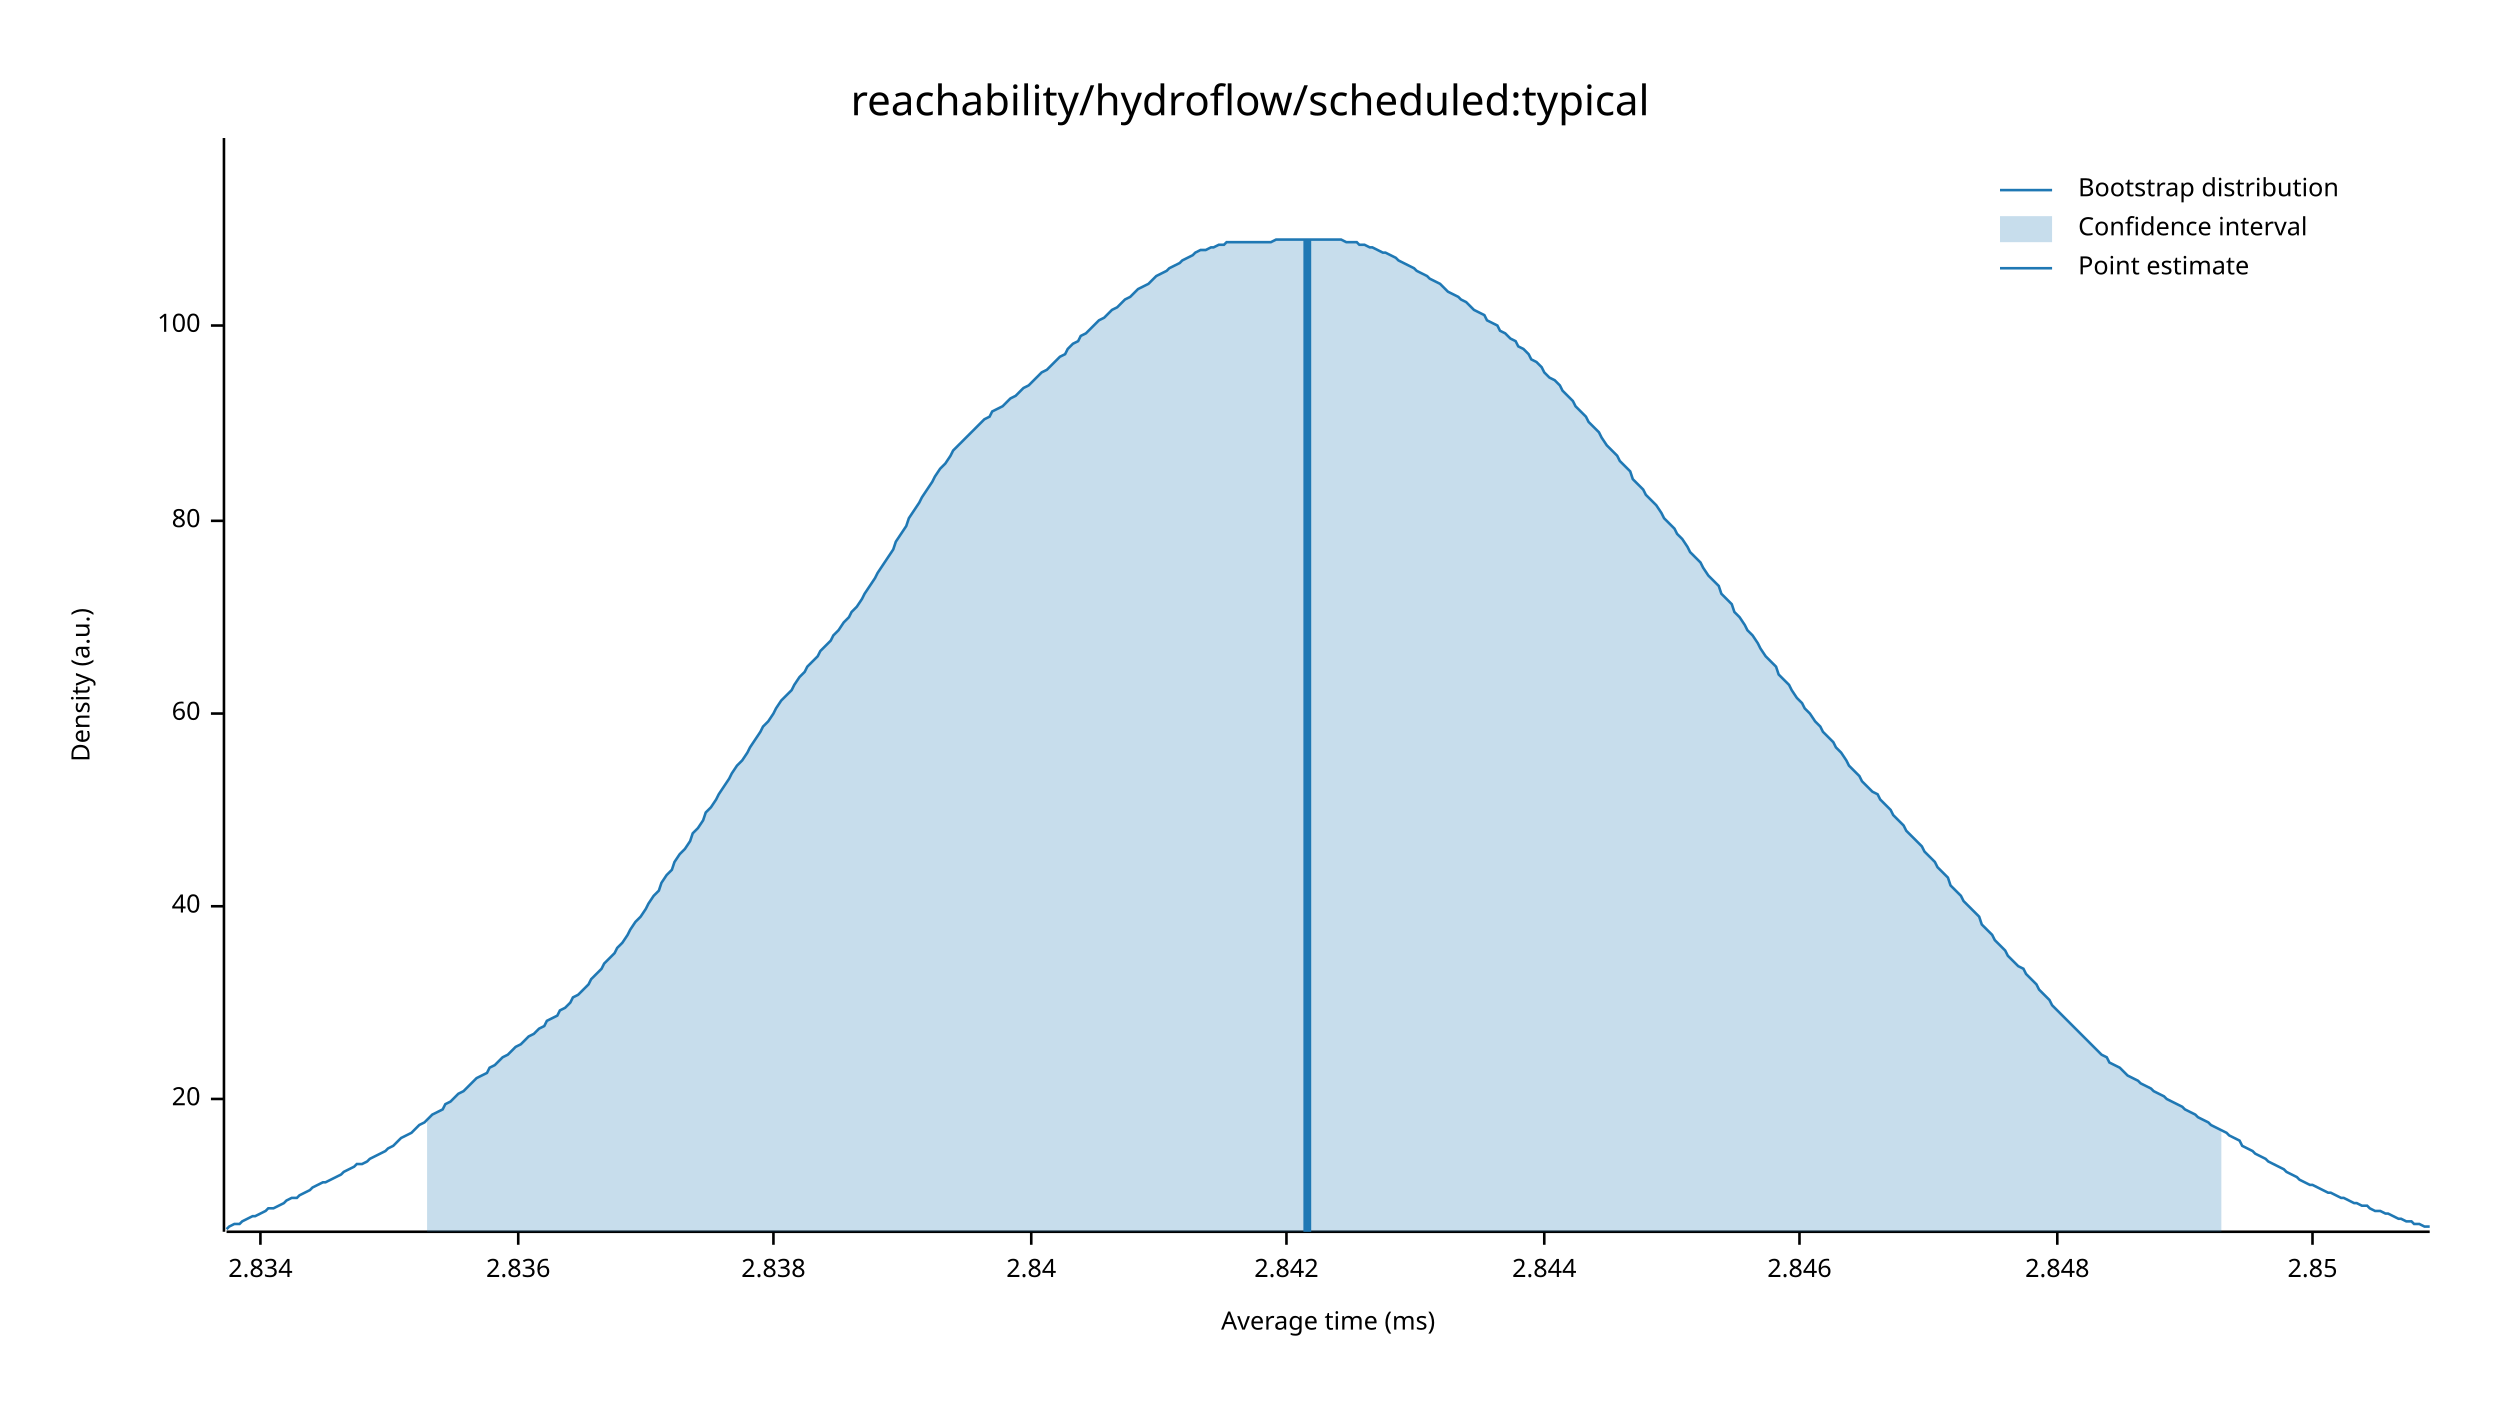
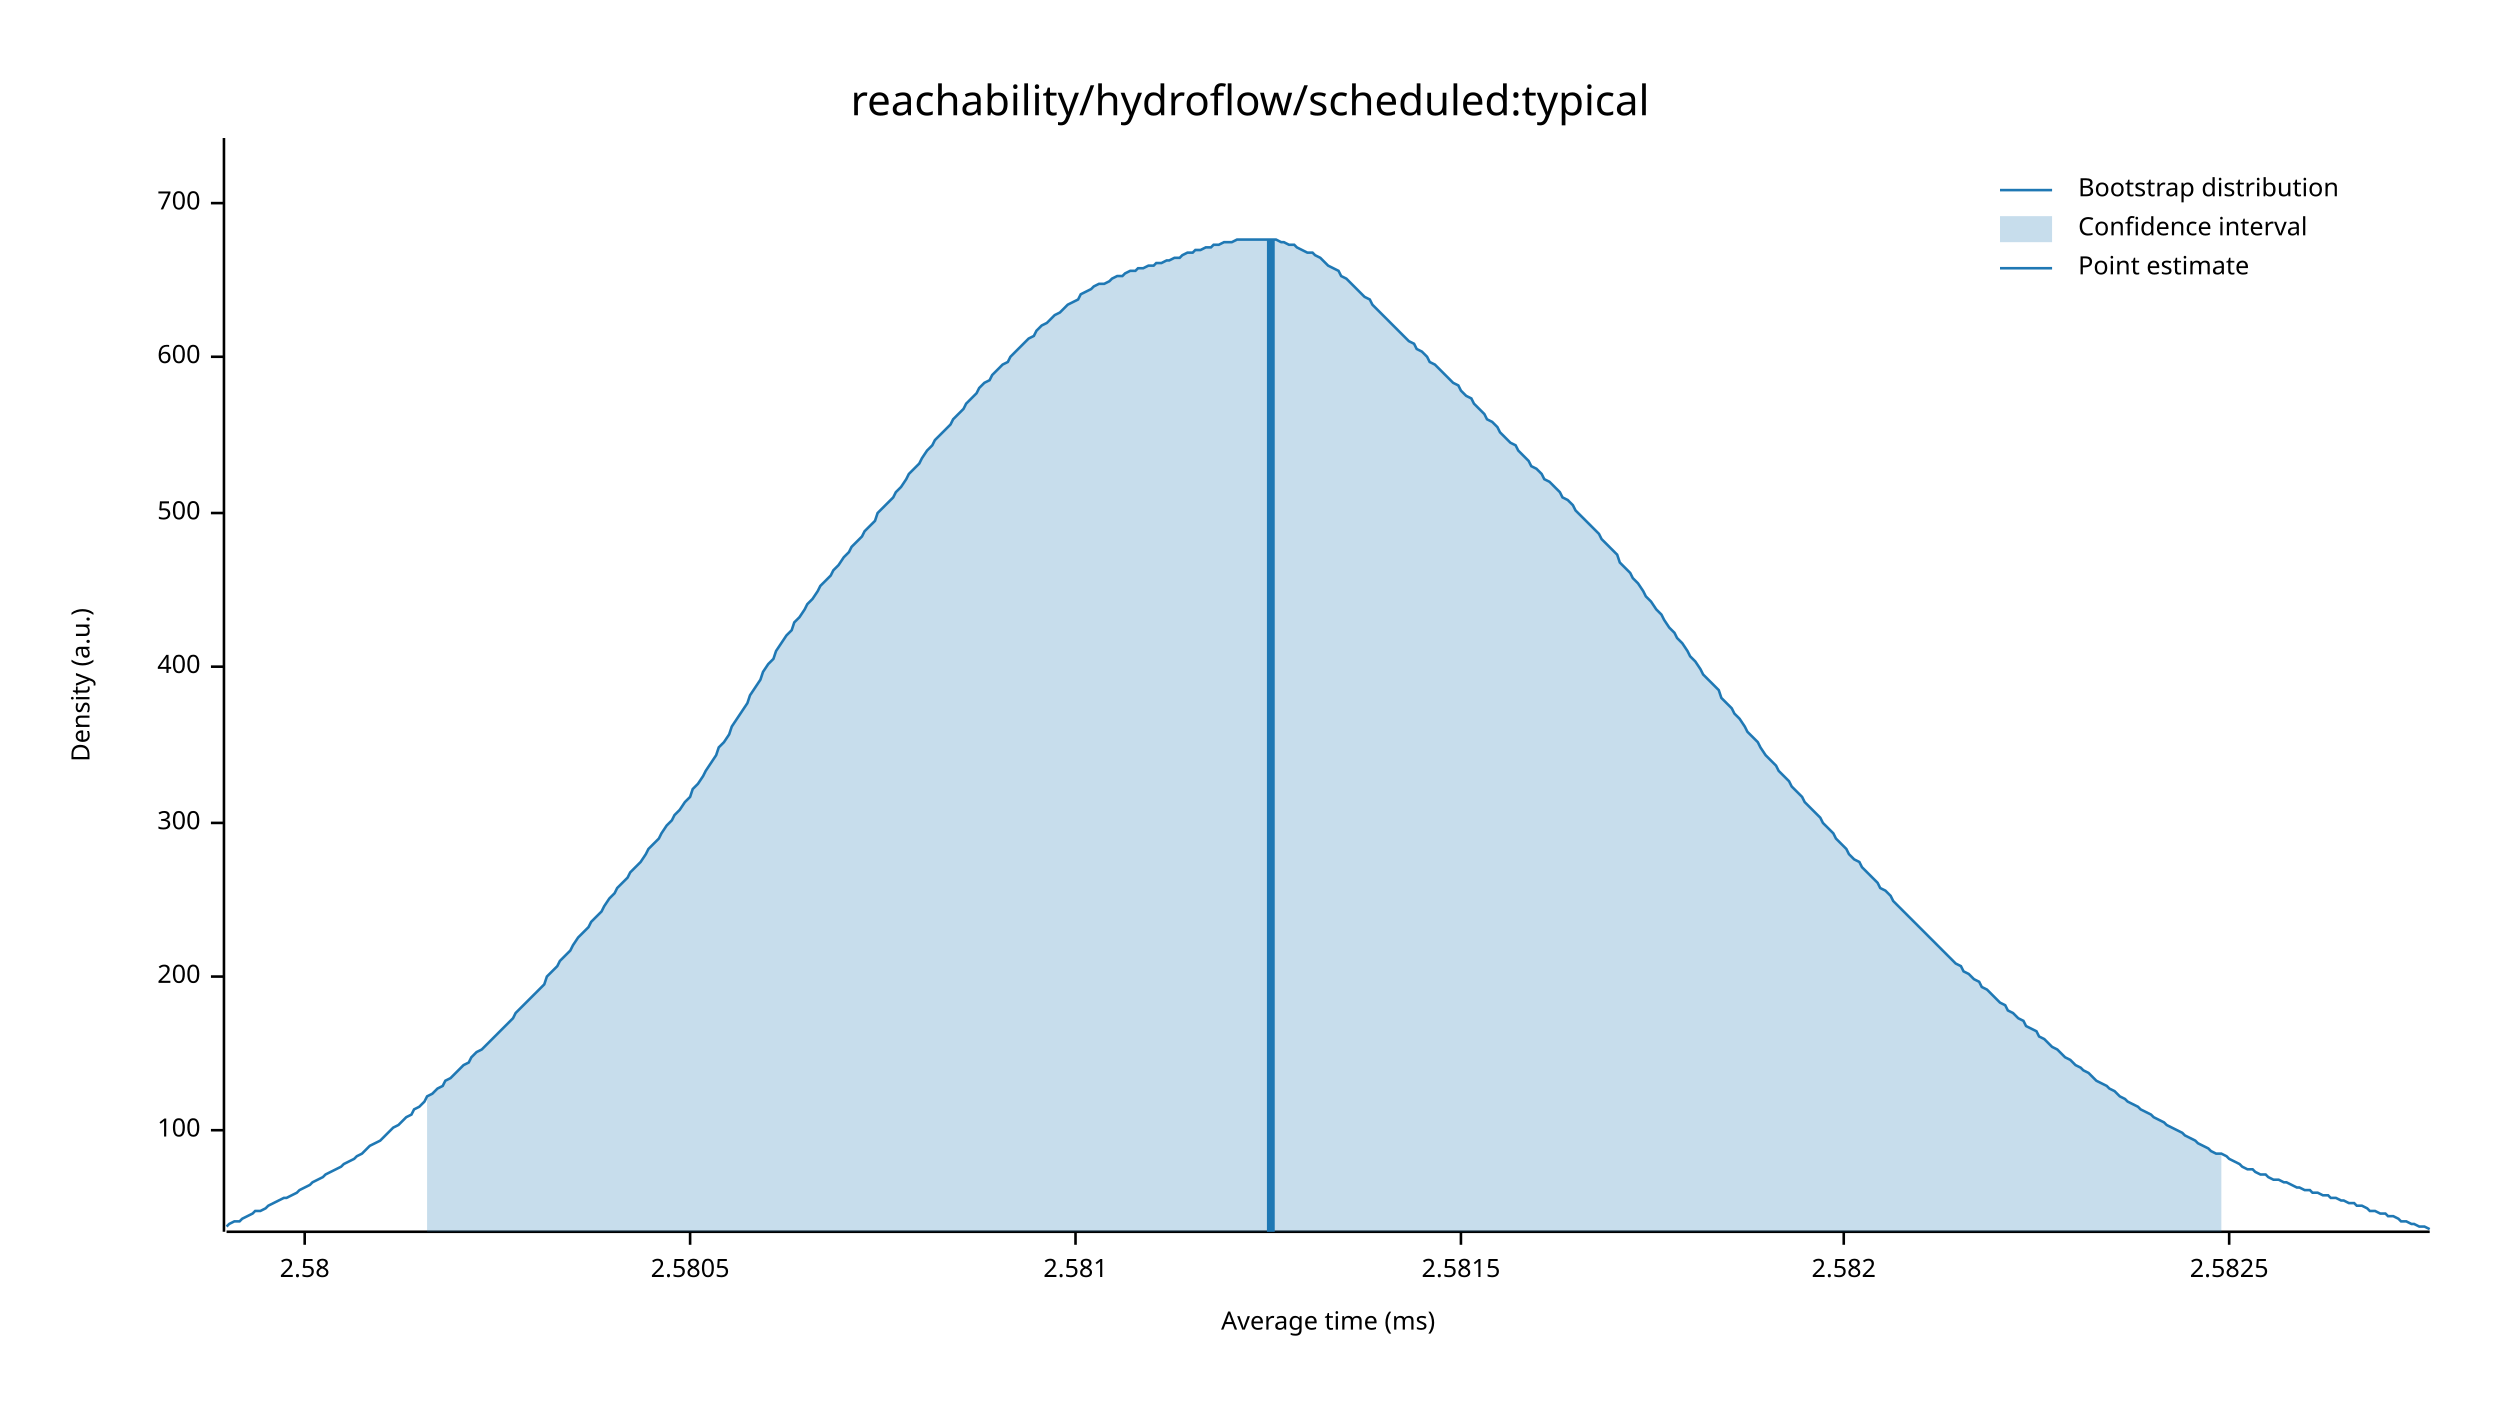
<svg xmlns="http://www.w3.org/2000/svg" width="960" height="540" viewBox="0 0 960 540">
  <text x="480" y="32" dy="0.76em" text-anchor="middle" font-family="sans-serif" font-size="16.129" opacity="1" fill="#000000">
reachability/hydroflow/scheduled:typical
</text>
  <text x="27" y="263" dy="0.76em" text-anchor="middle" font-family="sans-serif" font-size="9.677" opacity="1" fill="#000000" transform="rotate(270, 27, 263)">
Density (a.u.)
</text>
  <text x="510" y="513" dy="-0.5ex" text-anchor="middle" font-family="sans-serif" font-size="9.677" opacity="1" fill="#000000">
Average time (ms)
</text>
  <polyline fill="none" opacity="1" stroke="#000000" stroke-width="1" points="86,53 86,473 " />
-   <text x="77" y="422" dy="0.5ex" text-anchor="end" font-family="sans-serif" font-size="9.677" opacity="1" fill="#000000">
- 20
- </text>
-   <polyline fill="none" opacity="1" stroke="#000000" stroke-width="1" points="81,422 86,422 " />
-   <text x="77" y="348" dy="0.5ex" text-anchor="end" font-family="sans-serif" font-size="9.677" opacity="1" fill="#000000">
- 40
- </text>
-   <polyline fill="none" opacity="1" stroke="#000000" stroke-width="1" points="81,348 86,348 " />
-   <text x="77" y="274" dy="0.5ex" text-anchor="end" font-family="sans-serif" font-size="9.677" opacity="1" fill="#000000">
- 60
- </text>
-   <polyline fill="none" opacity="1" stroke="#000000" stroke-width="1" points="81,274 86,274 " />
-   <text x="77" y="200" dy="0.5ex" text-anchor="end" font-family="sans-serif" font-size="9.677" opacity="1" fill="#000000">
- 80
- </text>
-   <polyline fill="none" opacity="1" stroke="#000000" stroke-width="1" points="81,200 86,200 " />
-   <text x="77" y="125" dy="0.5ex" text-anchor="end" font-family="sans-serif" font-size="9.677" opacity="1" fill="#000000">
+   <text x="77" y="434" dy="0.5ex" text-anchor="end" font-family="sans-serif" font-size="9.677" opacity="1" fill="#000000">
100
</text>
-   <polyline fill="none" opacity="1" stroke="#000000" stroke-width="1" points="81,125 86,125 " />
+   <polyline fill="none" opacity="1" stroke="#000000" stroke-width="1" points="81,434 86,434 " />
+   <text x="77" y="375" dy="0.5ex" text-anchor="end" font-family="sans-serif" font-size="9.677" opacity="1" fill="#000000">
+ 200
+ </text>
+   <polyline fill="none" opacity="1" stroke="#000000" stroke-width="1" points="81,375 86,375 " />
+   <text x="77" y="316" dy="0.5ex" text-anchor="end" font-family="sans-serif" font-size="9.677" opacity="1" fill="#000000">
+ 300
+ </text>
+   <polyline fill="none" opacity="1" stroke="#000000" stroke-width="1" points="81,316 86,316 " />
+   <text x="77" y="256" dy="0.5ex" text-anchor="end" font-family="sans-serif" font-size="9.677" opacity="1" fill="#000000">
+ 400
+ </text>
+   <polyline fill="none" opacity="1" stroke="#000000" stroke-width="1" points="81,256 86,256 " />
+   <text x="77" y="197" dy="0.5ex" text-anchor="end" font-family="sans-serif" font-size="9.677" opacity="1" fill="#000000">
+ 500
+ </text>
+   <polyline fill="none" opacity="1" stroke="#000000" stroke-width="1" points="81,197 86,197 " />
+   <text x="77" y="137" dy="0.5ex" text-anchor="end" font-family="sans-serif" font-size="9.677" opacity="1" fill="#000000">
+ 600
+ </text>
+   <polyline fill="none" opacity="1" stroke="#000000" stroke-width="1" points="81,137 86,137 " />
+   <text x="77" y="78" dy="0.5ex" text-anchor="end" font-family="sans-serif" font-size="9.677" opacity="1" fill="#000000">
+ 700
+ </text>
+   <polyline fill="none" opacity="1" stroke="#000000" stroke-width="1" points="81,78 86,78 " />
  <polyline fill="none" opacity="1" stroke="#000000" stroke-width="1" points="87,473 933,473 " />
-   <text x="100" y="483" dy="0.76em" text-anchor="middle" font-family="sans-serif" font-size="9.677" opacity="1" fill="#000000">
- 2.834
+   <text x="117" y="483" dy="0.76em" text-anchor="middle" font-family="sans-serif" font-size="9.677" opacity="1" fill="#000000">
+ 2.58
</text>
-   <polyline fill="none" opacity="1" stroke="#000000" stroke-width="1" points="100,473 100,478 " />
-   <text x="199" y="483" dy="0.76em" text-anchor="middle" font-family="sans-serif" font-size="9.677" opacity="1" fill="#000000">
- 2.836
+   <polyline fill="none" opacity="1" stroke="#000000" stroke-width="1" points="117,473 117,478 " />
+   <text x="265" y="483" dy="0.76em" text-anchor="middle" font-family="sans-serif" font-size="9.677" opacity="1" fill="#000000">
+ 2.5805
</text>
-   <polyline fill="none" opacity="1" stroke="#000000" stroke-width="1" points="199,473 199,478 " />
-   <text x="297" y="483" dy="0.76em" text-anchor="middle" font-family="sans-serif" font-size="9.677" opacity="1" fill="#000000">
- 2.838
+   <polyline fill="none" opacity="1" stroke="#000000" stroke-width="1" points="265,473 265,478 " />
+   <text x="413" y="483" dy="0.76em" text-anchor="middle" font-family="sans-serif" font-size="9.677" opacity="1" fill="#000000">
+ 2.581
</text>
-   <polyline fill="none" opacity="1" stroke="#000000" stroke-width="1" points="297,473 297,478 " />
-   <text x="396" y="483" dy="0.76em" text-anchor="middle" font-family="sans-serif" font-size="9.677" opacity="1" fill="#000000">
- 2.84
+   <polyline fill="none" opacity="1" stroke="#000000" stroke-width="1" points="413,473 413,478 " />
+   <text x="561" y="483" dy="0.76em" text-anchor="middle" font-family="sans-serif" font-size="9.677" opacity="1" fill="#000000">
+ 2.5815
</text>
-   <polyline fill="none" opacity="1" stroke="#000000" stroke-width="1" points="396,473 396,478 " />
-   <text x="494" y="483" dy="0.76em" text-anchor="middle" font-family="sans-serif" font-size="9.677" opacity="1" fill="#000000">
- 2.842
+   <polyline fill="none" opacity="1" stroke="#000000" stroke-width="1" points="561,473 561,478 " />
+   <text x="708" y="483" dy="0.76em" text-anchor="middle" font-family="sans-serif" font-size="9.677" opacity="1" fill="#000000">
+ 2.582
</text>
-   <polyline fill="none" opacity="1" stroke="#000000" stroke-width="1" points="494,473 494,478 " />
-   <text x="593" y="483" dy="0.76em" text-anchor="middle" font-family="sans-serif" font-size="9.677" opacity="1" fill="#000000">
- 2.844
+   <polyline fill="none" opacity="1" stroke="#000000" stroke-width="1" points="708,473 708,478 " />
+   <text x="856" y="483" dy="0.76em" text-anchor="middle" font-family="sans-serif" font-size="9.677" opacity="1" fill="#000000">
+ 2.5825
</text>
-   <polyline fill="none" opacity="1" stroke="#000000" stroke-width="1" points="593,473 593,478 " />
-   <text x="691" y="483" dy="0.76em" text-anchor="middle" font-family="sans-serif" font-size="9.677" opacity="1" fill="#000000">
- 2.846
- </text>
-   <polyline fill="none" opacity="1" stroke="#000000" stroke-width="1" points="691,473 691,478 " />
-   <text x="790" y="483" dy="0.76em" text-anchor="middle" font-family="sans-serif" font-size="9.677" opacity="1" fill="#000000">
- 2.848
- </text>
-   <polyline fill="none" opacity="1" stroke="#000000" stroke-width="1" points="790,473 790,478 " />
-   <text x="888" y="483" dy="0.76em" text-anchor="middle" font-family="sans-serif" font-size="9.677" opacity="1" fill="#000000">
- 2.85
- </text>
-   <polyline fill="none" opacity="1" stroke="#000000" stroke-width="1" points="888,473 888,478 " />
-   <polyline fill="none" opacity="1" stroke="#1F78B4" stroke-width="1" points="87,472 88,471 90,470 92,470 93,469 95,468 97,467 98,467 100,466 102,465 103,464 105,464 107,463 109,462 110,461 112,460 114,460 115,459 117,458 119,457 120,456 122,455 124,454 125,454 127,453 129,452 131,451 132,450 134,449 136,448 137,447 139,447 141,446 142,445 144,444 146,443 148,442 149,441 151,440 153,438 154,437 156,436 158,435 159,434 161,432 163,431 164,430 166,428 168,427 170,426 171,424 173,423 175,421 176,420 178,419 180,417 181,416 183,414 185,413 187,412 188,410 190,409 192,407 193,406 195,405 197,403 198,402 200,401 202,399 203,398 205,397 207,395 209,394 210,392 212,391 214,390 215,388 217,387 219,385 220,383 222,382 224,380 226,378 227,376 229,374 231,372 232,370 234,368 236,366 237,364 239,362 241,359 242,357 244,354 246,352 248,349 249,347 251,344 253,342 254,339 256,336 258,334 259,331 261,328 263,326 265,323 266,320 268,318 270,315 271,312 273,310 275,307 276,305 278,302 280,299 281,297 283,294 285,292 287,289 288,287 290,284 292,281 293,279 295,277 297,274 298,272 300,269 302,267 304,265 305,263 307,260 309,258 310,256 312,254 314,252 315,250 317,248 319,246 320,244 322,242 324,239 326,237 327,235 329,233 331,230 332,228 334,225 336,222 337,220 339,217 341,214 343,211 344,208 346,205 348,202 349,199 351,196 353,193 354,191 356,188 358,185 359,183 361,180 363,178 365,175 366,173 368,171 370,169 371,168 373,166 375,164 376,163 378,161 380,160 381,158 383,157 385,156 387,154 388,153 390,152 392,150 393,149 395,148 397,146 398,145 400,143 402,142 404,140 405,139 407,137 409,136 410,134 412,132 414,131 415,129 417,128 419,126 420,125 422,123 424,122 426,120 427,119 429,118 431,116 432,115 434,114 436,112 437,111 439,110 441,109 443,107 444,106 446,105 448,104 449,103 451,102 453,101 454,100 456,99 458,98 459,97 461,96 463,96 465,95 466,95 468,94 470,94 471,93 473,93 475,93 476,93 478,93 480,93 482,93 483,93 485,93 487,93 488,93 490,92 492,92 493,92 495,92 497,92 498,92 500,92 502,92 504,92 505,92 507,92 509,92 510,92 512,92 514,92 515,92 517,93 519,93 521,93 522,94 524,94 526,95 527,95 529,96 531,97 532,97 534,98 536,99 537,100 539,101 541,102 543,103 544,104 546,105 548,106 549,107 551,108 553,109 554,110 556,112 558,113 560,114 561,115 563,116 565,118 566,119 568,120 570,121 571,123 573,124 575,125 576,127 578,128 580,130 582,131 583,133 585,134 587,136 588,138 590,139 592,141 593,143 595,145 597,146 599,148 600,150 602,152 604,154 605,156 607,158 609,160 610,162 612,164 614,166 615,168 617,171 619,173 621,175 622,177 624,179 626,181 627,184 629,186 631,188 632,190 634,192 636,194 638,197 639,199 641,201 643,203 644,205 646,207 648,210 649,212 651,214 653,216 654,218 656,221 658,223 660,225 661,228 663,230 665,232 666,235 668,237 670,240 671,242 673,244 675,247 676,249 678,252 680,254 682,256 683,259 685,261 687,263 688,265 690,268 692,270 693,272 695,274 697,277 699,279 700,281 702,283 704,285 705,287 707,289 709,292 710,294 712,296 714,298 715,300 717,302 719,304 721,305 722,307 724,309 726,311 727,313 729,315 731,317 732,319 734,321 736,323 738,325 739,327 741,329 743,331 744,333 746,335 748,337 749,340 751,342 753,344 754,346 756,348 758,350 760,352 761,355 763,357 765,359 766,361 768,363 770,365 771,367 773,369 775,371 777,372 778,374 780,376 782,378 783,380 785,382 787,384 788,386 790,388 792,390 793,391 795,393 797,395 799,397 800,398 802,400 804,402 805,403 807,405 809,406 810,408 812,409 814,410 816,412 817,413 819,414 821,415 822,416 824,417 826,418 827,419 829,420 831,421 832,422 834,423 836,424 838,425 839,426 841,427 843,428 844,429 846,430 848,431 849,432 851,433 853,434 855,435 856,436 858,437 860,438 861,440 863,441 865,442 866,443 868,444 870,445 871,446 873,447 875,448 877,449 878,450 880,451 882,452 883,453 885,454 887,455 888,455 890,456 892,457 894,458 895,458 897,459 899,460 900,460 902,461 904,462 905,462 907,463 909,463 910,464 912,465 914,465 916,466 917,466 919,467 921,468 922,468 924,469 926,469 927,470 929,470 931,471 933,471 " />
-   <polygon opacity="0.25" fill="#1F78B4" points="164,430 166,428 168,427 170,426 171,424 173,423 175,421 176,420 178,419 180,417 181,416 183,414 185,413 187,412 188,410 190,409 192,407 193,406 195,405 197,403 198,402 200,401 202,399 203,398 205,397 207,395 209,394 210,392 212,391 214,390 215,388 217,387 219,385 220,383 222,382 224,380 226,378 227,376 229,374 231,372 232,370 234,368 236,366 237,364 239,362 241,359 242,357 244,354 246,352 248,349 249,347 251,344 253,342 254,339 256,336 258,334 259,331 261,328 263,326 265,323 266,320 268,318 270,315 271,312 273,310 275,307 276,305 278,302 280,299 281,297 283,294 285,292 287,289 288,287 290,284 292,281 293,279 295,277 297,274 298,272 300,269 302,267 304,265 305,263 307,260 309,258 310,256 312,254 314,252 315,250 317,248 319,246 320,244 322,242 324,239 326,237 327,235 329,233 331,230 332,228 334,225 336,222 337,220 339,217 341,214 343,211 344,208 346,205 348,202 349,199 351,196 353,193 354,191 356,188 358,185 359,183 361,180 363,178 365,175 366,173 368,171 370,169 371,168 373,166 375,164 376,163 378,161 380,160 381,158 383,157 385,156 387,154 388,153 390,152 392,150 393,149 395,148 397,146 398,145 400,143 402,142 404,140 405,139 407,137 409,136 410,134 412,132 414,131 415,129 417,128 419,126 420,125 422,123 424,122 426,120 427,119 429,118 431,116 432,115 434,114 436,112 437,111 439,110 441,109 443,107 444,106 446,105 448,104 449,103 451,102 453,101 454,100 456,99 458,98 459,97 461,96 463,96 465,95 466,95 468,94 470,94 471,93 473,93 475,93 476,93 478,93 480,93 482,93 483,93 485,93 487,93 488,93 490,92 492,92 493,92 495,92 497,92 498,92 500,92 502,92 504,92 505,92 507,92 509,92 510,92 512,92 514,92 515,92 517,93 519,93 521,93 522,94 524,94 526,95 527,95 529,96 531,97 532,97 534,98 536,99 537,100 539,101 541,102 543,103 544,104 546,105 548,106 549,107 551,108 553,109 554,110 556,112 558,113 560,114 561,115 563,116 565,118 566,119 568,120 570,121 571,123 573,124 575,125 576,127 578,128 580,130 582,131 583,133 585,134 587,136 588,138 590,139 592,141 593,143 595,145 597,146 599,148 600,150 602,152 604,154 605,156 607,158 609,160 610,162 612,164 614,166 615,168 617,171 619,173 621,175 622,177 624,179 626,181 627,184 629,186 631,188 632,190 634,192 636,194 638,197 639,199 641,201 643,203 644,205 646,207 648,210 649,212 651,214 653,216 654,218 656,221 658,223 660,225 661,228 663,230 665,232 666,235 668,237 670,240 671,242 673,244 675,247 676,249 678,252 680,254 682,256 683,259 685,261 687,263 688,265 690,268 692,270 693,272 695,274 697,277 699,279 700,281 702,283 704,285 705,287 707,289 709,292 710,294 712,296 714,298 715,300 717,302 719,304 721,305 722,307 724,309 726,311 727,313 729,315 731,317 732,319 734,321 736,323 738,325 739,327 741,329 743,331 744,333 746,335 748,337 749,340 751,342 753,344 754,346 756,348 758,350 760,352 761,355 763,357 765,359 766,361 768,363 770,365 771,367 773,369 775,371 777,372 778,374 780,376 782,378 783,380 785,382 787,384 788,386 790,388 792,390 793,391 795,393 797,395 799,397 800,398 802,400 804,402 805,403 807,405 809,406 810,408 812,409 814,410 816,412 817,413 819,414 821,415 822,416 824,417 826,418 827,419 829,420 831,421 832,422 834,423 836,424 838,425 839,426 841,427 843,428 844,429 846,430 848,431 849,432 851,433 853,434 853,473 164,473 " />
-   <polyline fill="none" opacity="1" stroke="#1F78B4" stroke-width="3" points="502,473 502,92 " />
+   <polyline fill="none" opacity="1" stroke="#000000" stroke-width="1" points="856,473 856,478 " />
+   <polyline fill="none" opacity="1" stroke="#1F78B4" stroke-width="1" points="87,471 88,470 90,469 92,469 93,468 95,467 97,466 98,465 100,465 102,464 103,463 105,462 107,461 109,460 110,460 112,459 114,458 115,457 117,456 119,455 120,454 122,453 124,452 125,451 127,450 129,449 131,448 132,447 134,446 136,445 137,444 139,443 141,441 142,440 144,439 146,438 148,436 149,435 151,433 153,432 154,431 156,429 158,428 159,426 161,425 163,423 164,421 166,420 168,418 170,417 171,415 173,414 175,412 176,411 178,409 180,408 181,406 183,404 185,403 187,401 188,400 190,398 192,396 193,395 195,393 197,391 198,389 200,387 202,385 203,384 205,382 207,380 209,378 210,375 212,373 214,371 215,369 217,367 219,365 220,363 222,360 224,358 226,356 227,354 229,352 231,350 232,348 234,345 236,343 237,341 239,339 241,337 242,335 244,333 246,331 248,328 249,326 251,324 253,322 254,320 256,317 258,315 259,313 261,311 263,308 265,306 266,303 268,301 270,298 271,296 273,293 275,290 276,287 278,285 280,282 281,279 283,276 285,273 287,270 288,267 290,264 292,261 293,258 295,255 297,253 298,250 300,247 302,244 304,242 305,239 307,237 309,234 310,232 312,230 314,227 315,225 317,223 319,221 320,219 322,217 324,214 326,212 327,210 329,208 331,206 332,204 334,202 336,200 337,197 339,195 341,193 343,191 344,189 346,187 348,184 349,182 351,180 353,178 354,176 356,173 358,171 359,169 361,167 363,165 365,163 366,161 368,159 370,157 371,155 373,153 375,151 376,149 378,147 380,146 381,144 383,142 385,140 387,139 388,137 390,135 392,133 393,132 395,130 397,129 398,127 400,125 402,124 404,122 405,121 407,120 409,118 410,117 412,116 414,115 415,113 417,112 419,111 420,110 422,109 424,109 426,108 427,107 429,106 431,106 432,105 434,104 436,104 437,103 439,103 441,102 443,102 444,101 446,101 448,100 449,100 451,99 453,99 454,98 456,97 458,97 459,96 461,96 463,95 465,95 466,94 468,94 470,93 471,93 473,93 475,92 476,92 478,92 480,92 482,92 483,92 485,92 487,92 488,92 490,92 492,93 493,93 495,94 497,94 498,95 500,96 502,97 504,97 505,98 507,99 509,101 510,102 512,103 514,104 515,106 517,107 519,109 521,111 522,112 524,114 526,115 527,117 529,119 531,121 532,122 534,124 536,126 537,127 539,129 541,131 543,132 544,134 546,135 548,137 549,139 551,140 553,142 554,143 556,145 558,147 560,148 561,150 563,152 565,153 566,155 568,157 570,159 571,161 573,162 575,164 576,166 578,168 580,170 582,171 583,173 585,175 587,177 588,179 590,180 592,182 593,184 595,185 597,187 599,189 600,191 602,192 604,194 605,196 607,198 609,200 610,201 612,203 614,205 615,207 617,209 619,211 621,213 622,216 624,218 626,220 627,222 629,224 631,227 632,229 634,231 636,234 638,236 639,238 641,241 643,243 644,245 646,247 648,250 649,252 651,254 653,257 654,259 656,261 658,263 660,265 661,268 663,270 665,272 666,274 668,276 670,279 671,281 673,283 675,285 676,287 678,290 680,292 682,294 683,296 685,298 687,300 688,302 690,304 692,306 693,308 695,310 697,312 699,314 700,316 702,318 704,320 705,322 707,324 709,326 710,328 712,330 714,331 715,333 717,335 719,337 721,339 722,341 724,342 726,344 727,346 729,348 731,350 732,351 734,353 736,355 738,357 739,358 741,360 743,362 744,363 746,365 748,367 749,368 751,370 753,371 754,373 756,374 758,376 760,377 761,379 763,380 765,382 766,383 768,385 770,386 771,388 773,389 775,391 777,392 778,394 780,395 782,396 783,398 785,399 787,401 788,402 790,403 792,405 793,406 795,407 797,409 799,410 800,411 802,412 804,414 805,415 807,416 809,417 810,418 812,419 814,421 816,422 817,423 819,424 821,425 822,426 824,427 826,428 827,429 829,430 831,431 832,432 834,433 836,434 838,435 839,436 841,437 843,438 844,439 846,440 848,441 849,442 851,443 853,443 855,444 856,445 858,446 860,447 861,448 863,449 865,449 866,450 868,451 870,451 871,452 873,453 875,453 877,454 878,454 880,455 882,456 883,456 885,457 887,457 888,458 890,458 892,459 894,459 895,460 897,460 899,461 900,461 902,462 904,462 905,463 907,463 909,464 910,465 912,465 914,466 916,466 917,467 919,467 921,468 922,469 924,469 926,470 927,470 929,471 931,471 933,472 " />
+   <polygon opacity="0.25" fill="#1F78B4" points="164,421 166,420 168,418 170,417 171,415 173,414 175,412 176,411 178,409 180,408 181,406 183,404 185,403 187,401 188,400 190,398 192,396 193,395 195,393 197,391 198,389 200,387 202,385 203,384 205,382 207,380 209,378 210,375 212,373 214,371 215,369 217,367 219,365 220,363 222,360 224,358 226,356 227,354 229,352 231,350 232,348 234,345 236,343 237,341 239,339 241,337 242,335 244,333 246,331 248,328 249,326 251,324 253,322 254,320 256,317 258,315 259,313 261,311 263,308 265,306 266,303 268,301 270,298 271,296 273,293 275,290 276,287 278,285 280,282 281,279 283,276 285,273 287,270 288,267 290,264 292,261 293,258 295,255 297,253 298,250 300,247 302,244 304,242 305,239 307,237 309,234 310,232 312,230 314,227 315,225 317,223 319,221 320,219 322,217 324,214 326,212 327,210 329,208 331,206 332,204 334,202 336,200 337,197 339,195 341,193 343,191 344,189 346,187 348,184 349,182 351,180 353,178 354,176 356,173 358,171 359,169 361,167 363,165 365,163 366,161 368,159 370,157 371,155 373,153 375,151 376,149 378,147 380,146 381,144 383,142 385,140 387,139 388,137 390,135 392,133 393,132 395,130 397,129 398,127 400,125 402,124 404,122 405,121 407,120 409,118 410,117 412,116 414,115 415,113 417,112 419,111 420,110 422,109 424,109 426,108 427,107 429,106 431,106 432,105 434,104 436,104 437,103 439,103 441,102 443,102 444,101 446,101 448,100 449,100 451,99 453,99 454,98 456,97 458,97 459,96 461,96 463,95 465,95 466,94 468,94 470,93 471,93 473,93 475,92 476,92 478,92 480,92 482,92 483,92 485,92 487,92 488,92 490,92 492,93 493,93 495,94 497,94 498,95 500,96 502,97 504,97 505,98 507,99 509,101 510,102 512,103 514,104 515,106 517,107 519,109 521,111 522,112 524,114 526,115 527,117 529,119 531,121 532,122 534,124 536,126 537,127 539,129 541,131 543,132 544,134 546,135 548,137 549,139 551,140 553,142 554,143 556,145 558,147 560,148 561,150 563,152 565,153 566,155 568,157 570,159 571,161 573,162 575,164 576,166 578,168 580,170 582,171 583,173 585,175 587,177 588,179 590,180 592,182 593,184 595,185 597,187 599,189 600,191 602,192 604,194 605,196 607,198 609,200 610,201 612,203 614,205 615,207 617,209 619,211 621,213 622,216 624,218 626,220 627,222 629,224 631,227 632,229 634,231 636,234 638,236 639,238 641,241 643,243 644,245 646,247 648,250 649,252 651,254 653,257 654,259 656,261 658,263 660,265 661,268 663,270 665,272 666,274 668,276 670,279 671,281 673,283 675,285 676,287 678,290 680,292 682,294 683,296 685,298 687,300 688,302 690,304 692,306 693,308 695,310 697,312 699,314 700,316 702,318 704,320 705,322 707,324 709,326 710,328 712,330 714,331 715,333 717,335 719,337 721,339 722,341 724,342 726,344 727,346 729,348 731,350 732,351 734,353 736,355 738,357 739,358 741,360 743,362 744,363 746,365 748,367 749,368 751,370 753,371 754,373 756,374 758,376 760,377 761,379 763,380 765,382 766,383 768,385 770,386 771,388 773,389 775,391 777,392 778,394 780,395 782,396 783,398 785,399 787,401 788,402 790,403 792,405 793,406 795,407 797,409 799,410 800,411 802,412 804,414 805,415 807,416 809,417 810,418 812,419 814,421 816,422 817,423 819,424 821,425 822,426 824,427 826,428 827,429 829,430 831,431 832,432 834,433 836,434 838,435 839,436 841,437 843,438 844,439 846,440 848,441 849,442 851,443 853,443 853,473 164,473 " />
+   <polyline fill="none" opacity="1" stroke="#1F78B4" stroke-width="3" points="488,473 488,92 " />
  <text x="798" y="68" dy="0.76em" text-anchor="start" font-family="sans-serif" font-size="9.677" opacity="1" fill="#000000">
Bootstrap distribution
</text>
  <text x="798" y="83" dy="0.76em" text-anchor="start" font-family="sans-serif" font-size="9.677" opacity="1" fill="#000000">
Confidence interval
</text>
  <text x="798" y="98" dy="0.76em" text-anchor="start" font-family="sans-serif" font-size="9.677" opacity="1" fill="#000000">
Point estimate
</text>
  <polyline fill="none" opacity="1" stroke="#1F78B4" stroke-width="1" points="768,73 788,73 " />
  <rect x="768" y="83" width="20" height="10" opacity="0.25" fill="#1F78B4" stroke="none" />
  <polyline fill="none" opacity="1" stroke="#1F78B4" stroke-width="1" points="768,103 788,103 " />
</svg>
